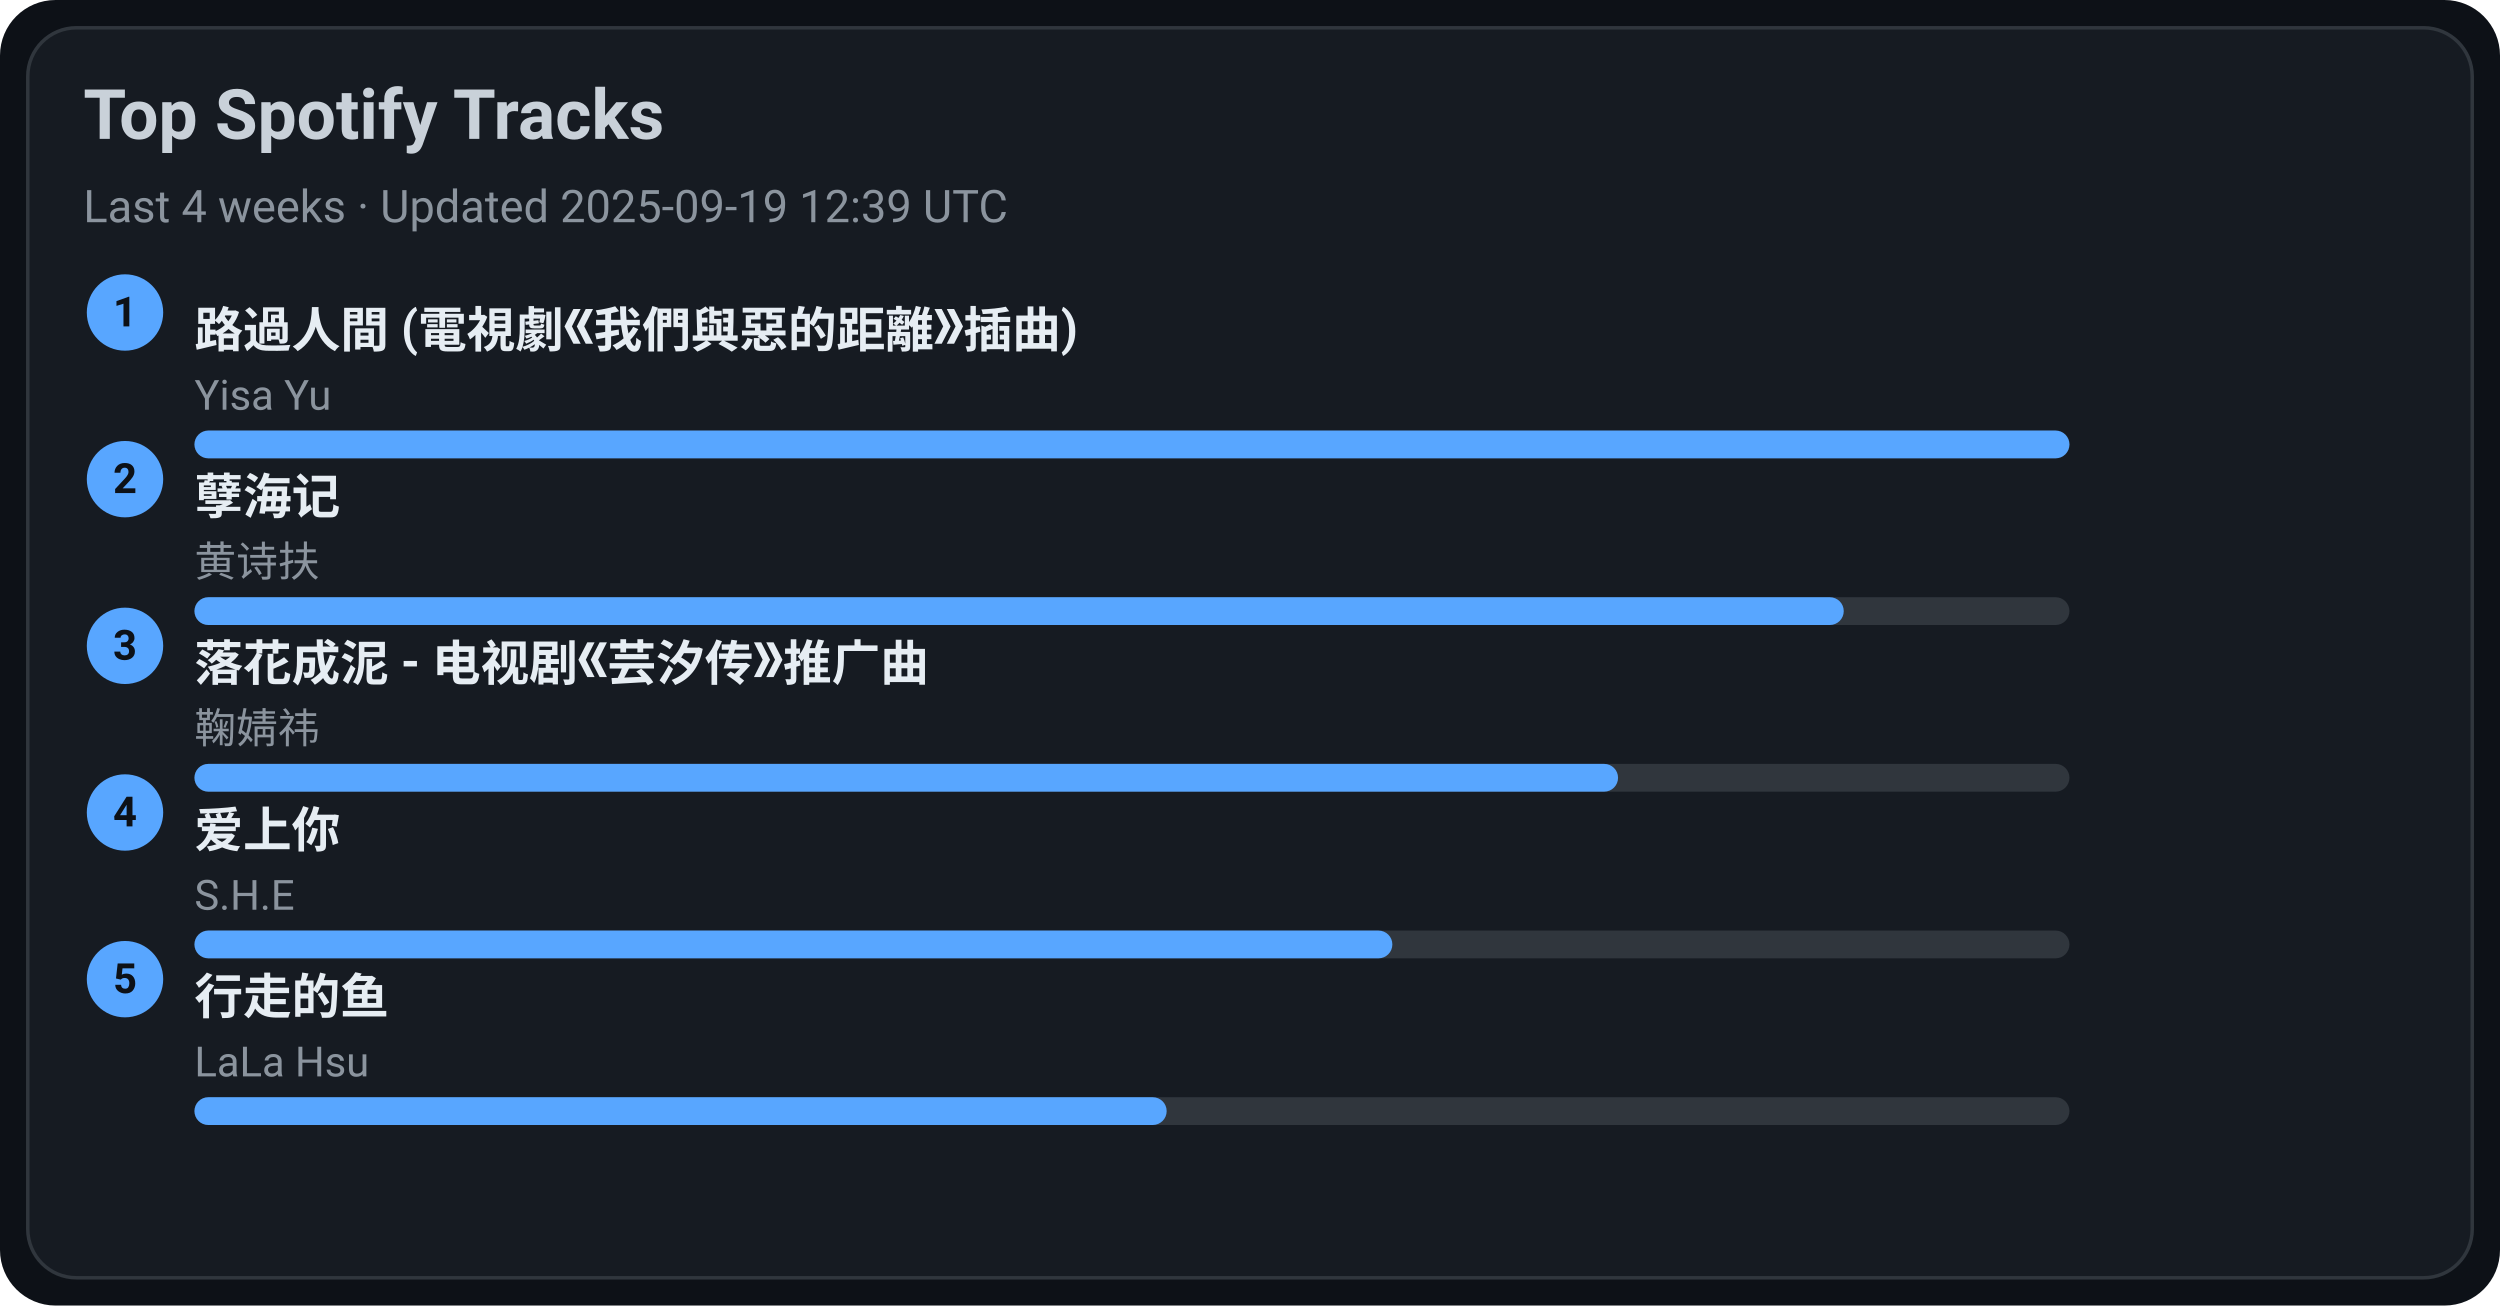
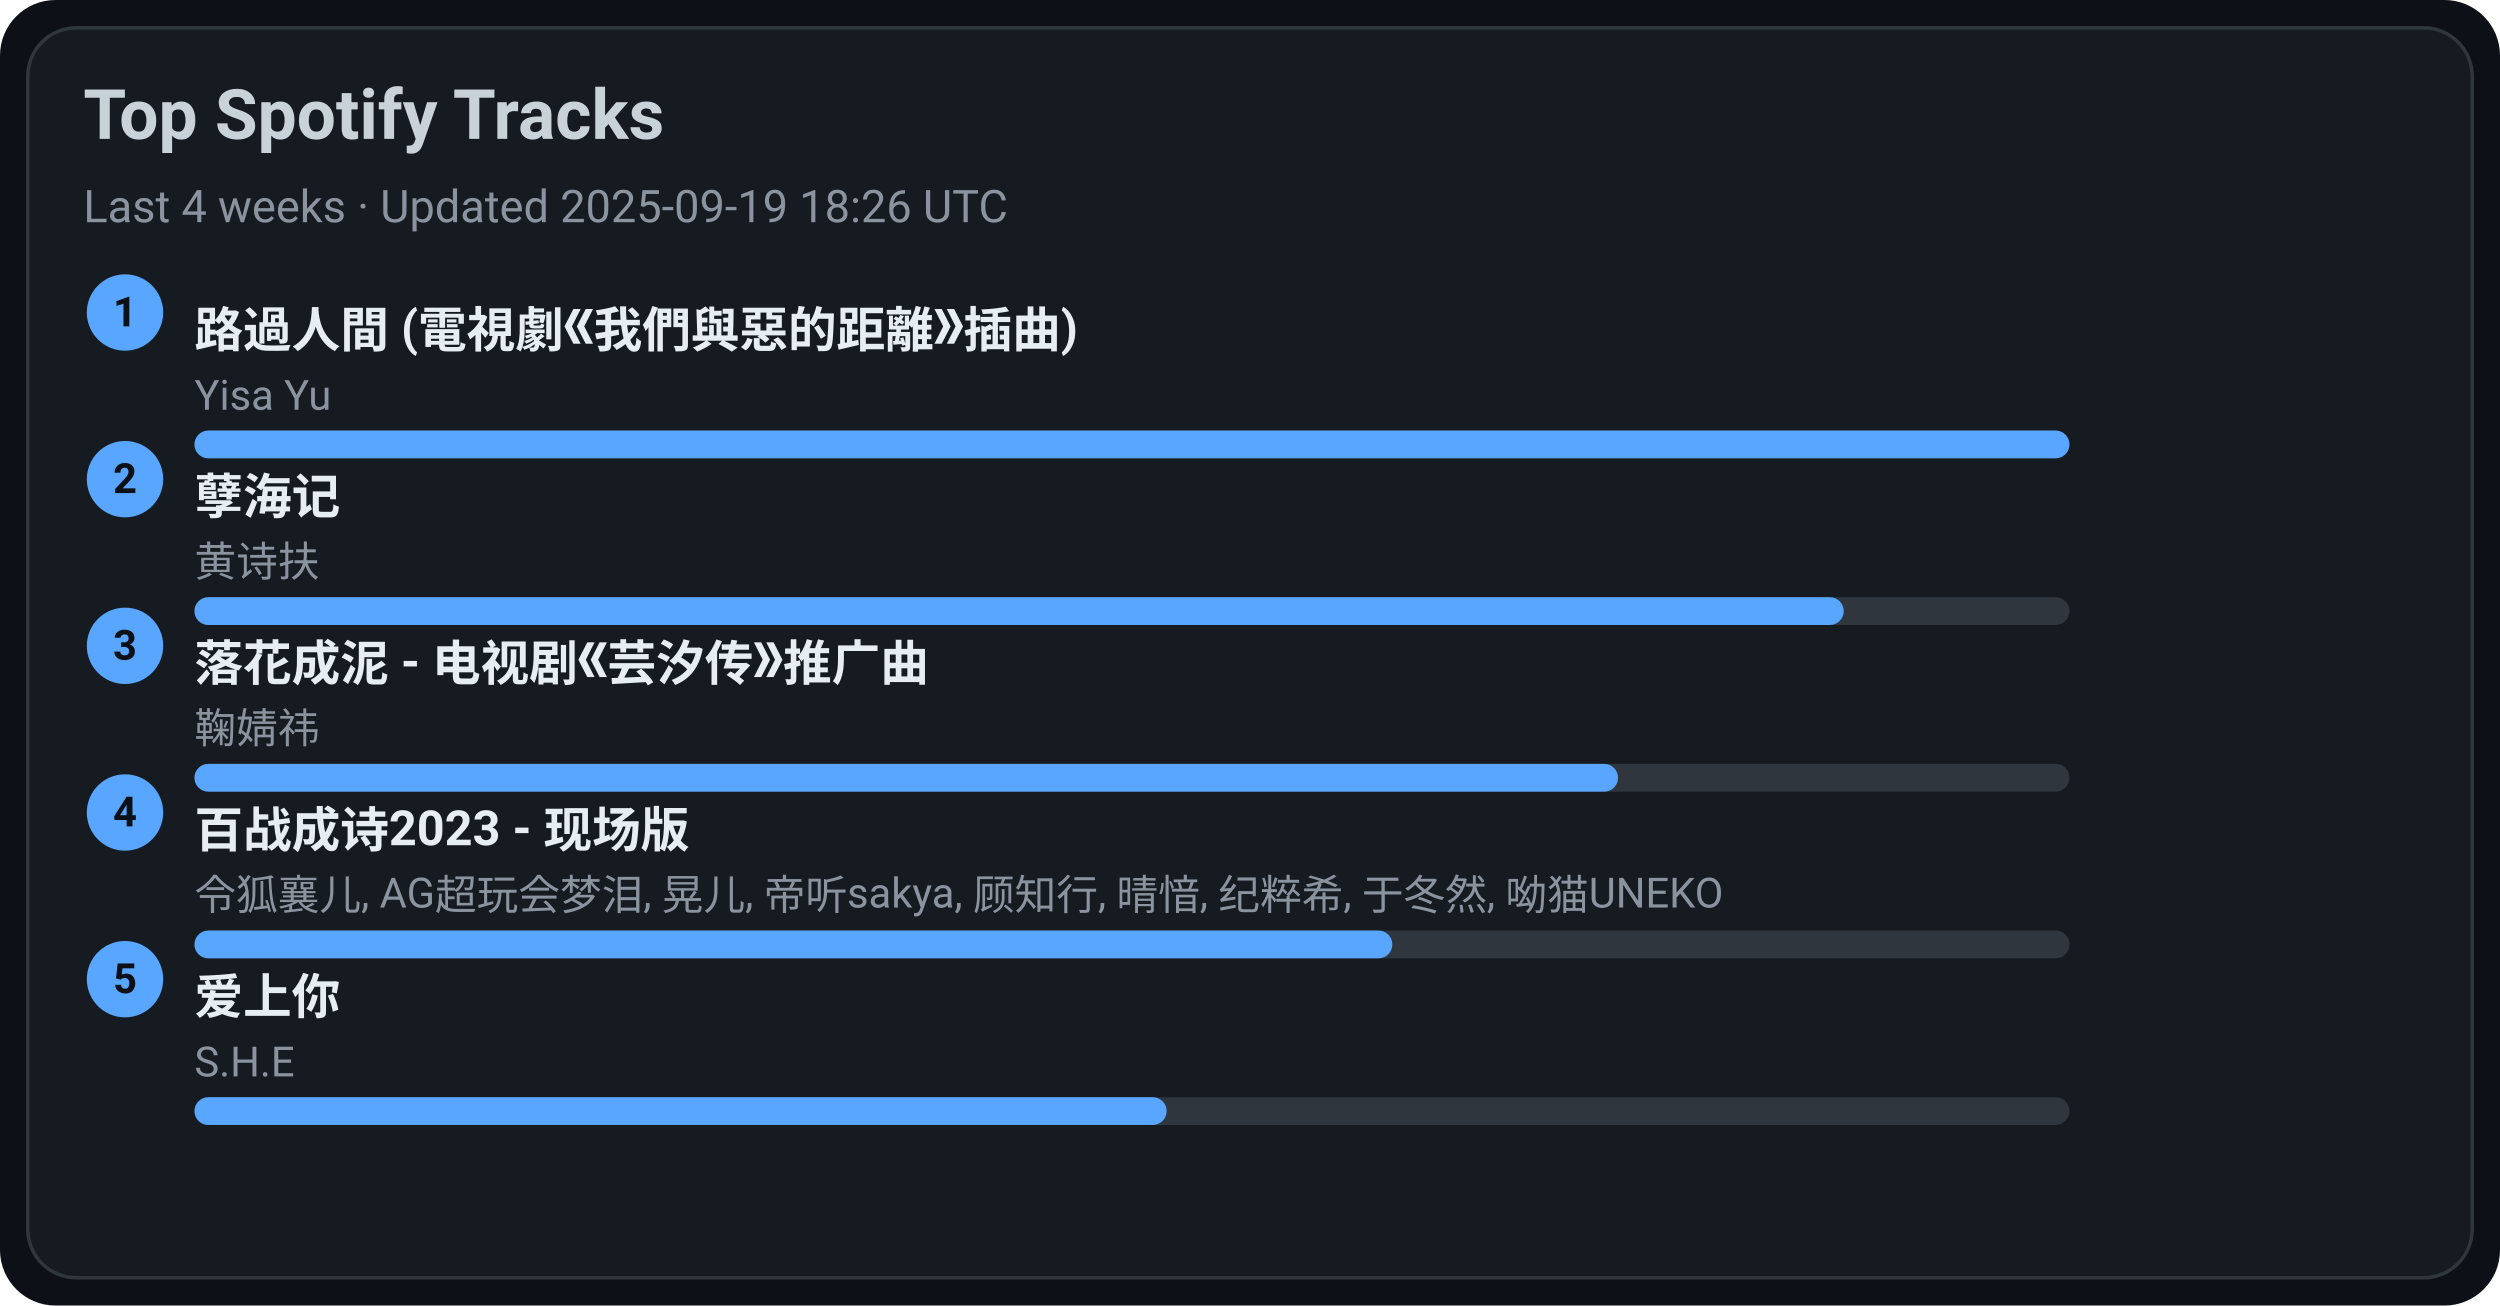
<svg xmlns="http://www.w3.org/2000/svg" width="720" height="376" viewBox="0 0 720 376">
  <style>text{font-family:-apple-system,BlinkMacSystemFont,Segoe UI,Roboto,Ubuntu,Helvetica Neue,Arial,Noto Sans,sans-serif}</style>
  <rect width="720" height="376" rx="16" fill="#0d1117" />
  <rect x="8" y="8" width="704" height="360" rx="14" fill="#161b22" stroke="#30363d" />
  <text x="24" y="40" font-size="20" fill="#c9d1d9" font-weight="600">Top Spotify Tracks</text>
-   <text x="24" y="64" font-size="13" fill="#8b949e">Last 4 weeks · Updated 2025-09-19 12:39 UTC</text>
+   <text x="24" y="64" font-size="13" fill="#8b949e">Last 4 weeks · Updated 2025-09-19 18:26 UTC</text>
  <circle cx="36" cy="90" r="11" fill="#58a6ff" />
  <text x="36" y="94" text-anchor="middle" font-size="12" fill="#0d1117" font-weight="700">1</text>
  <a href="https://open.spotify.com/track/1ZSleGniKMWNrWvK5cGALO" target="_blank" rel="noopener noreferrer">
    <text x="56" y="100" font-size="14" fill="#e6edf3" font-weight="600">路過人間 (電視劇《我們與惡的距離》插曲)</text>
  </a>
  <text x="56" y="118" font-size="12" fill="#8b949e">Yisa Yu</text>
  <rect x="56" y="124" width="540" height="8" rx="4" fill="#30363d" />
  <rect x="56" y="124" width="540" height="8" rx="4" fill="#58a6ff" />
  <circle cx="36" cy="138" r="11" fill="#58a6ff" />
  <text x="36" y="142" text-anchor="middle" font-size="12" fill="#0d1117" font-weight="700">2</text>
  <a href="https://open.spotify.com/track/3eIovUMhirNN6btJbpzNqD" target="_blank" rel="noopener noreferrer">
    <text x="56" y="148" font-size="14" fill="#e6edf3" font-weight="600">孽海记</text>
  </a>
  <text x="56" y="166" font-size="12" fill="#8b949e">黄诗扶</text>
  <rect x="56" y="172" width="540" height="8" rx="4" fill="#30363d" />
  <rect x="56" y="172" width="475" height="8" rx="4" fill="#58a6ff" />
  <circle cx="36" cy="186" r="11" fill="#58a6ff" />
  <text x="36" y="190" text-anchor="middle" font-size="12" fill="#0d1117" font-weight="700">3</text>
  <a href="https://open.spotify.com/track/3kOZsJz3crGIWWHeoCNa0O" target="_blank" rel="noopener noreferrer">
    <text x="56" y="196" font-size="14" fill="#e6edf3" font-weight="600">落花成泥 - 电视剧《芸汐传》推广曲</text>
  </a>
  <text x="56" y="214" font-size="12" fill="#8b949e">鞠婧祎</text>
  <rect x="56" y="220" width="540" height="8" rx="4" fill="#30363d" />
  <rect x="56" y="220" width="410" height="8" rx="4" fill="#58a6ff" />
  <circle cx="36" cy="234" r="11" fill="#58a6ff" />
  <text x="36" y="238" text-anchor="middle" font-size="12" fill="#0d1117" font-weight="700">4</text>
-   <a href="https://open.spotify.com/track/4hcNpo1rtbzyNswsM5byTf" target="_blank" rel="noopener noreferrer">
-     <text x="56" y="244" font-size="14" fill="#e6edf3" font-weight="600">爱上你</text>
+   <a href="https://open.spotify.com/track/2gttnS8fWnDwziLFt2TLEi" target="_blank" rel="noopener noreferrer">
+     <text x="56" y="244" font-size="14" fill="#e6edf3" font-weight="600">百战成诗2023 - 现场版</text>
  </a>
-   <text x="56" y="262" font-size="12" fill="#8b949e">S.H.E</text>
+   <text x="56" y="262" font-size="12" fill="#8b949e">令狐襄儿, AG超玩会梦泪, 晃儿, 帝听sakya, 顾知行, 晴愔, 纪粹希, 于冬然, 呦猫UNEKO</text>
  <rect x="56" y="268" width="540" height="8" rx="4" fill="#30363d" />
  <rect x="56" y="268" width="345" height="8" rx="4" fill="#58a6ff" />
  <circle cx="36" cy="282" r="11" fill="#58a6ff" />
  <text x="36" y="286" text-anchor="middle" font-size="12" fill="#0d1117" font-weight="700">5</text>
-   <a href="https://open.spotify.com/track/5tGyQ1cWTaHBfZSHWr8AZb" target="_blank" rel="noopener noreferrer">
-     <text x="56" y="292" font-size="14" fill="#e6edf3" font-weight="600">行走的鱼</text>
+   <a href="https://open.spotify.com/track/4hcNpo1rtbzyNswsM5byTf" target="_blank" rel="noopener noreferrer">
+     <text x="56" y="292" font-size="14" fill="#e6edf3" font-weight="600">爱上你</text>
  </a>
-   <text x="56" y="310" font-size="12" fill="#8b949e">LaLa Hsu</text>
+   <text x="56" y="310" font-size="12" fill="#8b949e">S.H.E</text>
  <rect x="56" y="316" width="540" height="8" rx="4" fill="#30363d" />
  <rect x="56" y="316" width="280" height="8" rx="4" fill="#58a6ff" />
</svg>
